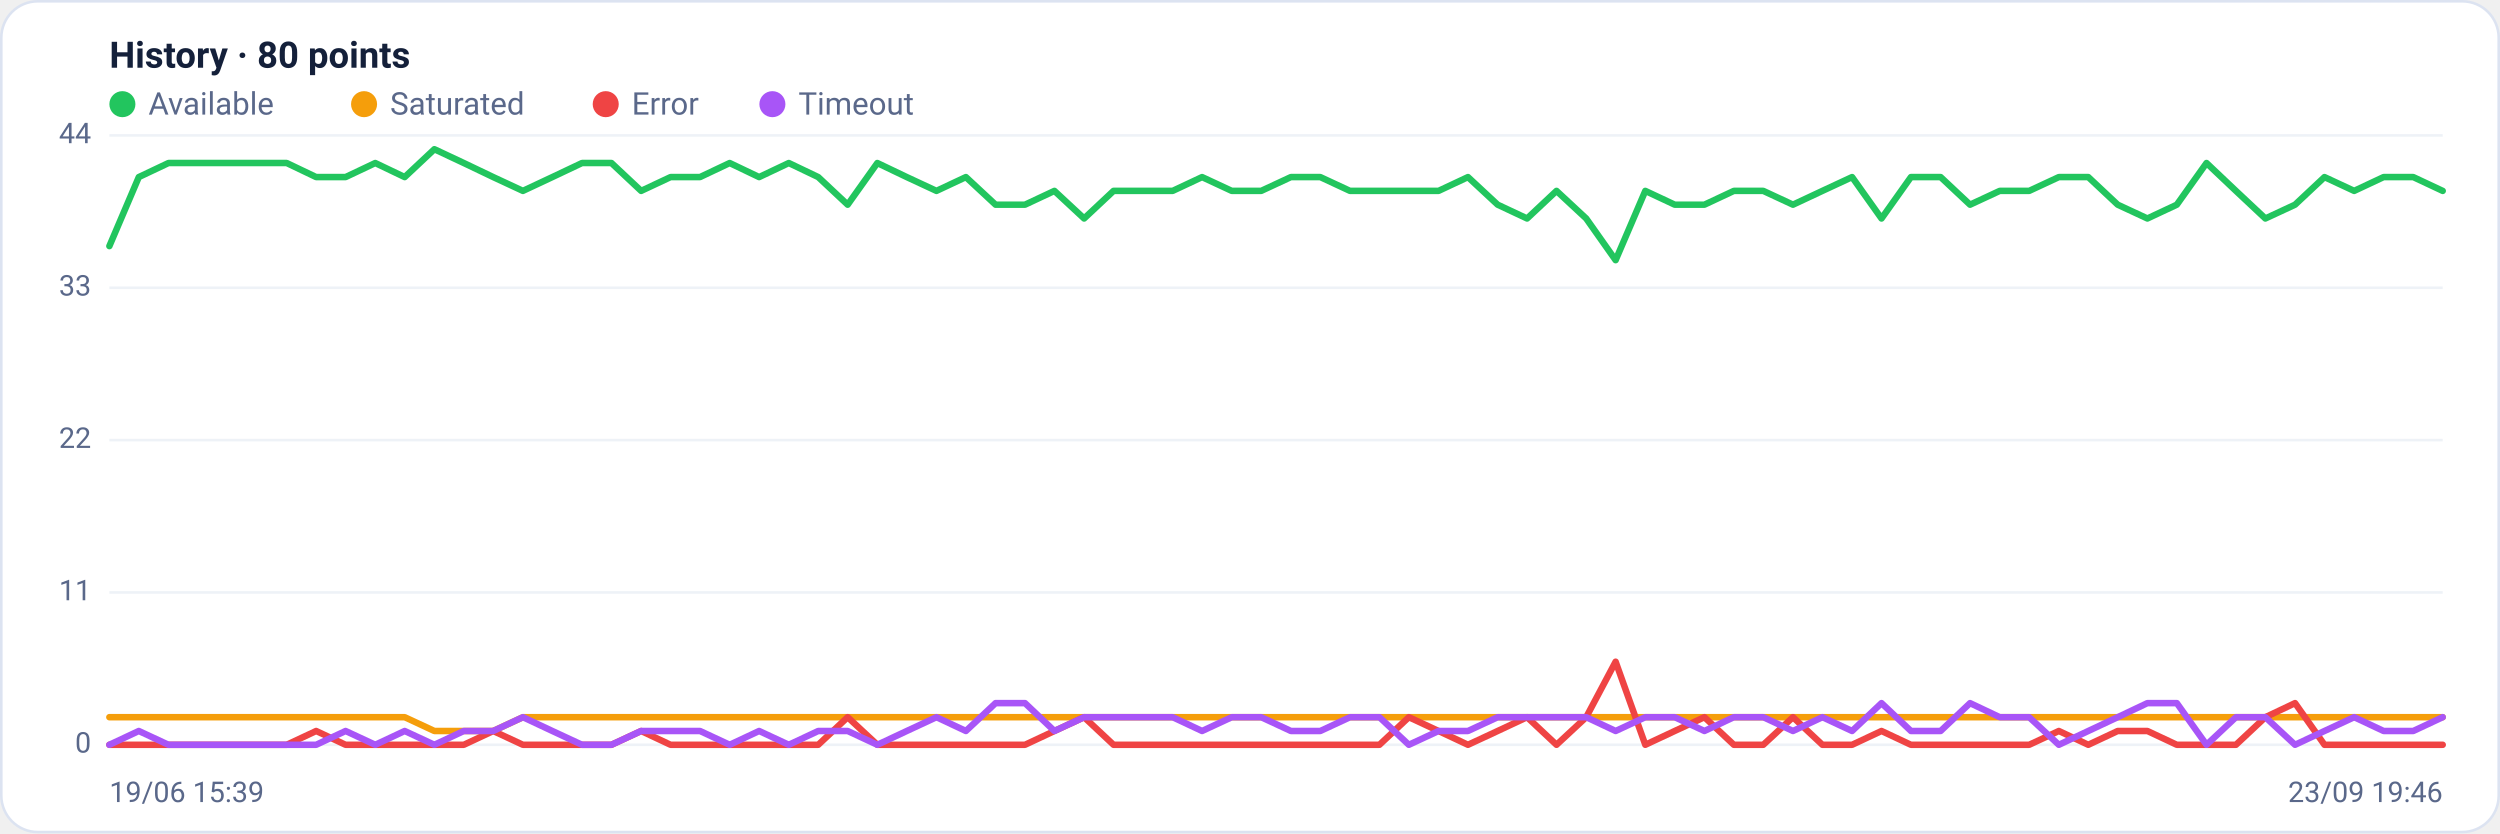
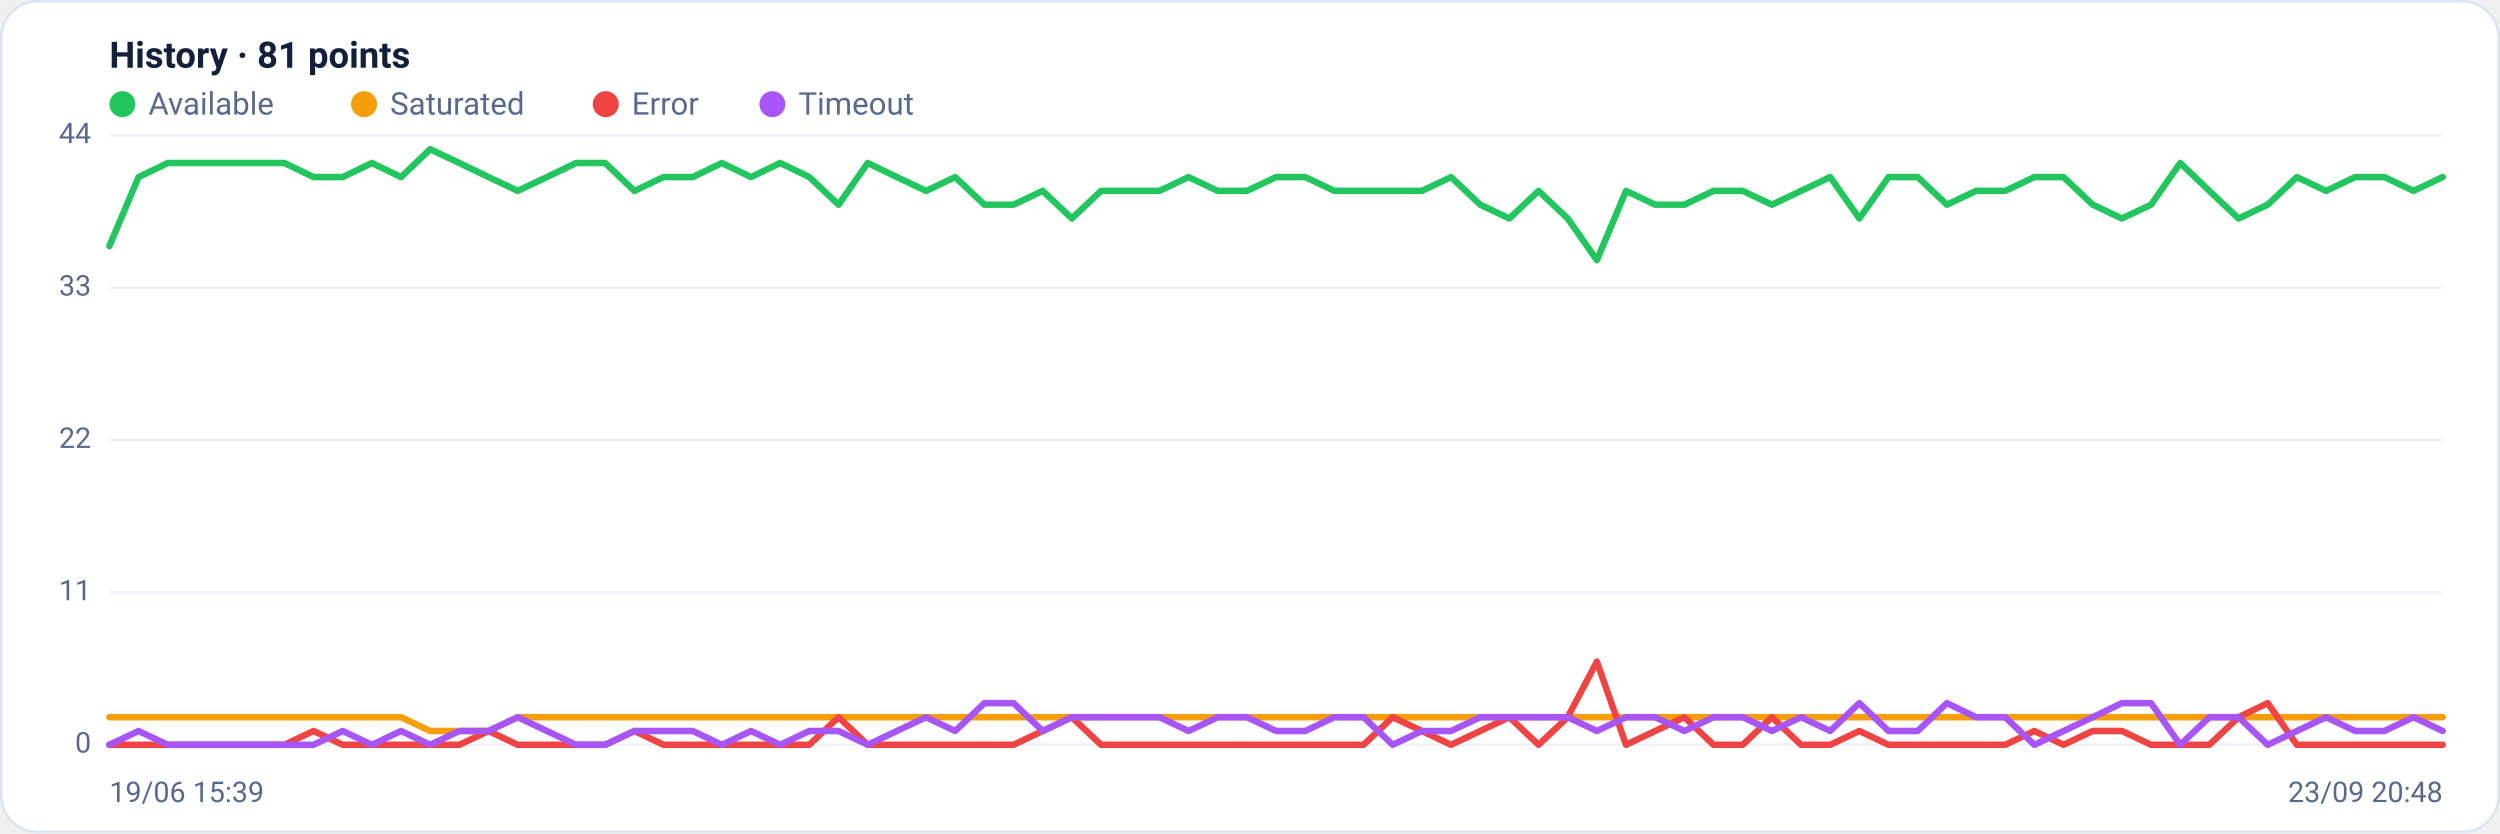
<svg xmlns="http://www.w3.org/2000/svg" viewBox="0 0 960 320" width="960" height="320" font-family="Segoe UI, system-ui, -apple-system, Roboto, Helvetica, Arial, sans-serif" role="img" aria-label="Availability history per region">
  <rect x="0.5" y="0.5" width="959" height="319" rx="14" fill="#ffffff" stroke="#dce3f1" />
-   <text x="42" y="26" font-size="14" font-weight="600" fill="#14203a">History · 80 points</text>
+   <text x="42" y="26" font-size="14" font-weight="600" fill="#14203a">History · 81 points</text>
  <circle cx="47" cy="40" r="5" fill="#22c55e" />
  <text x="57" y="44" font-size="12" fill="#5a688a">Available</text>
  <circle cx="139.8" cy="40" r="5" fill="#f59e0b" />
  <text x="149.8" y="44" font-size="12" fill="#5a688a">Saturated</text>
  <circle cx="232.6" cy="40" r="5" fill="#ef4444" />
  <text x="242.6" y="44" font-size="12" fill="#5a688a">Error</text>
  <circle cx="296.6" cy="40" r="5" fill="#a855f7" />
  <text x="306.6" y="44" font-size="12" fill="#5a688a">Timeout</text>
  <line x1="42" y1="286.0" x2="938" y2="286.0" stroke="#eef2f7" stroke-width="1" />
  <text x="35" y="289.0" text-anchor="end" font-size="11" fill="#5a688a">0</text>
  <line x1="42" y1="227.5" x2="938" y2="227.5" stroke="#eef2f7" stroke-width="1" />
  <text x="35" y="230.5" text-anchor="end" font-size="11" fill="#5a688a">11</text>
  <line x1="42" y1="169.0" x2="938" y2="169.0" stroke="#eef2f7" stroke-width="1" />
  <text x="35" y="172.0" text-anchor="end" font-size="11" fill="#5a688a">22</text>
  <line x1="42" y1="110.5" x2="938" y2="110.5" stroke="#eef2f7" stroke-width="1" />
  <text x="35" y="113.5" text-anchor="end" font-size="11" fill="#5a688a">33</text>
  <line x1="42" y1="52.0" x2="938" y2="52.0" stroke="#eef2f7" stroke-width="1" />
  <text x="35" y="55.0" text-anchor="end" font-size="11" fill="#5a688a">44</text>
-   <polyline fill="none" stroke="#22c55e" stroke-width="2.5" stroke-linejoin="round" stroke-linecap="round" points="42.0,94.5 53.3,68.0 64.7,62.6 76.0,62.6 87.4,62.6 98.7,62.6 110.1,62.6 121.4,68.0 132.7,68.0 144.1,62.6 155.4,68.0 166.8,57.3 178.1,62.6 189.4,68.0 200.8,73.3 212.1,68.0 223.5,62.6 234.8,62.6 246.2,73.3 257.5,68.0 268.8,68.0 280.2,62.6 291.5,68.0 302.9,62.6 314.2,68.0 325.5,78.6 336.9,62.6 348.2,68.0 359.6,73.3 370.9,68.0 382.3,78.6 393.6,78.6 404.9,73.3 416.3,83.9 427.6,73.3 439.0,73.3 450.3,73.3 461.6,68.0 473.0,73.3 484.3,73.3 495.7,68.0 507.0,68.0 518.4,73.3 529.7,73.3 541.0,73.3 552.4,73.3 563.7,68.0 575.1,78.6 586.4,83.9 597.7,73.3 609.1,83.9 620.4,99.9 631.8,73.3 643.1,78.6 654.5,78.6 665.8,73.3 677.1,73.3 688.5,78.6 699.8,73.3 711.2,68.0 722.5,83.9 733.8,68.0 745.2,68.0 756.5,78.6 767.9,73.3 779.2,73.3 790.6,68.0 801.9,68.0 813.2,78.6 824.6,83.9 835.9,78.6 847.3,62.6 858.6,73.3 869.9,83.9 881.3,78.6 892.6,68.0 904.0,73.3 915.3,68.0 926.7,68.0 938.0,73.3" />
-   <polyline fill="none" stroke="#f59e0b" stroke-width="2.5" stroke-linejoin="round" stroke-linecap="round" points="42.0,275.4 53.3,275.4 64.7,275.4 76.0,275.4 87.4,275.4 98.7,275.4 110.1,275.4 121.4,275.4 132.7,275.4 144.1,275.4 155.4,275.4 166.8,280.7 178.1,280.7 189.4,280.7 200.8,275.4 212.1,275.4 223.5,275.4 234.8,275.4 246.2,275.4 257.5,275.4 268.8,275.4 280.2,275.4 291.5,275.4 302.9,275.4 314.2,275.4 325.5,275.4 336.9,275.4 348.2,275.4 359.6,275.4 370.9,275.4 382.3,275.4 393.6,275.4 404.9,275.4 416.3,275.4 427.6,275.4 439.0,275.4 450.3,275.4 461.6,275.4 473.0,275.4 484.3,275.4 495.7,275.4 507.0,275.4 518.4,275.4 529.7,275.4 541.0,275.4 552.4,275.4 563.7,275.4 575.1,275.4 586.4,275.4 597.7,275.4 609.1,275.4 620.4,275.4 631.8,275.4 643.1,275.4 654.5,275.4 665.8,275.4 677.1,275.4 688.5,275.4 699.8,275.4 711.2,275.4 722.5,275.4 733.8,275.4 745.2,275.4 756.5,275.4 767.9,275.4 779.2,275.4 790.6,275.4 801.9,275.4 813.2,275.4 824.6,275.4 835.9,275.4 847.3,275.4 858.6,275.4 869.9,275.4 881.3,275.4 892.6,275.4 904.0,275.4 915.3,275.4 926.7,275.4 938.0,275.4" />
-   <polyline fill="none" stroke="#ef4444" stroke-width="2.5" stroke-linejoin="round" stroke-linecap="round" points="42.0,286.0 53.3,286.0 64.7,286.0 76.0,286.0 87.4,286.0 98.7,286.0 110.1,286.0 121.4,280.7 132.7,286.0 144.1,286.0 155.4,286.0 166.8,286.0 178.1,286.0 189.4,280.7 200.8,286.0 212.1,286.0 223.5,286.0 234.8,286.0 246.2,280.7 257.5,286.0 268.8,286.0 280.2,286.0 291.5,286.0 302.9,286.0 314.2,286.0 325.5,275.4 336.9,286.0 348.2,286.0 359.6,286.0 370.9,286.0 382.3,286.0 393.6,286.0 404.9,280.7 416.3,275.4 427.6,286.0 439.0,286.0 450.3,286.0 461.6,286.0 473.0,286.0 484.3,286.0 495.7,286.0 507.0,286.0 518.4,286.0 529.7,286.0 541.0,275.4 552.4,280.7 563.7,286.0 575.1,280.7 586.4,275.4 597.7,286.0 609.1,275.4 620.4,254.1 631.8,286.0 643.1,280.7 654.5,275.4 665.8,286.0 677.1,286.0 688.5,275.4 699.8,286.0 711.2,286.0 722.5,280.7 733.8,286.0 745.2,286.0 756.5,286.0 767.9,286.0 779.2,286.0 790.6,280.7 801.9,286.0 813.2,280.7 824.6,280.7 835.9,286.0 847.3,286.0 858.6,286.0 869.9,275.4 881.3,270.0 892.6,286.0 904.0,286.0 915.3,286.0 926.7,286.0 938.0,286.0" />
-   <polyline fill="none" stroke="#a855f7" stroke-width="2.5" stroke-linejoin="round" stroke-linecap="round" points="42.0,286.0 53.3,280.7 64.7,286.0 76.0,286.0 87.4,286.0 98.7,286.0 110.1,286.0 121.4,286.0 132.7,280.7 144.1,286.0 155.4,280.7 166.8,286.0 178.1,280.7 189.4,280.7 200.8,275.4 212.1,280.7 223.5,286.0 234.8,286.0 246.2,280.7 257.5,280.7 268.8,280.7 280.2,286.0 291.5,280.7 302.9,286.0 314.2,280.7 325.5,280.7 336.9,286.0 348.2,280.7 359.6,275.4 370.9,280.7 382.3,270.0 393.6,270.0 404.9,280.7 416.3,275.4 427.6,275.4 439.0,275.4 450.3,275.4 461.6,280.7 473.0,275.4 484.3,275.4 495.7,280.7 507.0,280.7 518.4,275.4 529.7,275.4 541.0,286.0 552.4,280.7 563.7,280.7 575.1,275.4 586.4,275.4 597.7,275.4 609.1,275.4 620.4,280.7 631.8,275.4 643.1,275.4 654.5,280.7 665.8,275.4 677.1,275.4 688.5,280.7 699.8,275.4 711.2,280.7 722.5,270.0 733.8,280.7 745.2,280.7 756.5,270.0 767.9,275.4 779.2,275.4 790.6,286.0 801.9,280.7 813.2,275.4 824.6,270.0 835.9,270.0 847.3,286.0 858.6,275.4 869.9,275.4 881.3,286.0 892.6,280.7 904.0,275.4 915.3,280.7 926.7,280.7 938.0,275.4" />
+   <polyline fill="none" stroke="#22c55e" stroke-width="2.5" stroke-linejoin="round" stroke-linecap="round" points="42.0,94.5 53.2,68.0 64.4,62.6 75.6,62.6 86.8,62.6 98.0,62.6 109.2,62.6 120.4,68.0 131.6,68.0 142.8,62.6 154.0,68.0 165.2,57.3 176.4,62.6 187.6,68.0 198.8,73.3 210.0,68.0 221.2,62.6 232.4,62.6 243.6,73.3 254.8,68.0 266.0,68.0 277.2,62.6 288.4,68.0 299.6,62.6 310.8,68.0 322.0,78.6 333.2,62.6 344.4,68.0 355.6,73.3 366.8,68.0 378.0,78.6 389.2,78.6 400.4,73.3 411.6,83.9 422.8,73.3 434.0,73.3 445.2,73.3 456.4,68.0 467.6,73.3 478.8,73.3 490.0,68.0 501.2,68.0 512.4,73.3 523.6,73.3 534.8,73.3 546.0,73.3 557.2,68.0 568.4,78.6 579.6,83.9 590.8,73.3 602.0,83.9 613.2,99.9 624.4,73.3 635.6,78.6 646.8,78.6 658.0,73.3 669.2,73.3 680.4,78.6 691.6,73.3 702.8,68.0 714.0,83.9 725.2,68.0 736.4,68.0 747.6,78.6 758.8,73.3 770.0,73.3 781.2,68.0 792.4,68.0 803.6,78.6 814.8,83.9 826.0,78.6 837.2,62.6 848.4,73.3 859.6,83.9 870.8,78.6 882.0,68.0 893.2,73.3 904.4,68.0 915.6,68.0 926.8,73.3 938.0,68.0" />
+   <polyline fill="none" stroke="#f59e0b" stroke-width="2.5" stroke-linejoin="round" stroke-linecap="round" points="42.0,275.4 53.2,275.4 64.4,275.4 75.6,275.4 86.8,275.4 98.0,275.4 109.2,275.4 120.4,275.4 131.6,275.4 142.8,275.4 154.0,275.4 165.2,280.7 176.4,280.7 187.6,280.7 198.8,275.4 210.0,275.4 221.2,275.4 232.4,275.4 243.6,275.4 254.8,275.4 266.0,275.4 277.2,275.4 288.4,275.4 299.6,275.4 310.8,275.4 322.0,275.4 333.2,275.4 344.4,275.4 355.6,275.4 366.8,275.4 378.0,275.4 389.2,275.4 400.4,275.4 411.6,275.4 422.8,275.4 434.0,275.4 445.2,275.4 456.4,275.4 467.6,275.4 478.8,275.4 490.0,275.4 501.2,275.4 512.4,275.4 523.6,275.4 534.8,275.4 546.0,275.4 557.2,275.4 568.4,275.4 579.6,275.4 590.8,275.4 602.0,275.4 613.2,275.4 624.4,275.4 635.6,275.4 646.8,275.4 658.0,275.4 669.2,275.4 680.4,275.4 691.6,275.4 702.8,275.4 714.0,275.4 725.2,275.4 736.4,275.4 747.6,275.4 758.8,275.4 770.0,275.4 781.2,275.4 792.4,275.4 803.6,275.4 814.8,275.4 826.0,275.4 837.2,275.4 848.4,275.4 859.6,275.4 870.8,275.4 882.0,275.4 893.2,275.4 904.4,275.4 915.6,275.4 926.8,275.4 938.0,275.4" />
+   <polyline fill="none" stroke="#ef4444" stroke-width="2.5" stroke-linejoin="round" stroke-linecap="round" points="42.0,286.0 53.2,286.0 64.4,286.0 75.6,286.0 86.8,286.0 98.0,286.0 109.2,286.0 120.4,280.7 131.6,286.0 142.8,286.0 154.0,286.0 165.2,286.0 176.4,286.0 187.6,280.7 198.8,286.0 210.0,286.0 221.2,286.0 232.4,286.0 243.6,280.7 254.8,286.0 266.0,286.0 277.2,286.0 288.4,286.0 299.6,286.0 310.8,286.0 322.0,275.4 333.2,286.0 344.4,286.0 355.6,286.0 366.8,286.0 378.0,286.0 389.2,286.0 400.4,280.7 411.6,275.4 422.8,286.0 434.0,286.0 445.2,286.0 456.4,286.0 467.6,286.0 478.8,286.0 490.0,286.0 501.2,286.0 512.4,286.0 523.6,286.0 534.8,275.4 546.0,280.7 557.2,286.0 568.4,280.7 579.6,275.4 590.8,286.0 602.0,275.4 613.2,254.1 624.4,286.0 635.6,280.7 646.8,275.4 658.0,286.0 669.2,286.0 680.4,275.4 691.6,286.0 702.8,286.0 714.0,280.7 725.2,286.0 736.4,286.0 747.6,286.0 758.8,286.0 770.0,286.0 781.2,280.7 792.4,286.0 803.6,280.7 814.8,280.7 826.0,286.0 837.2,286.0 848.4,286.0 859.6,275.4 870.8,270.0 882.0,286.0 893.2,286.0 904.4,286.0 915.6,286.0 926.8,286.0 938.0,286.0" />
+   <polyline fill="none" stroke="#a855f7" stroke-width="2.5" stroke-linejoin="round" stroke-linecap="round" points="42.0,286.0 53.2,280.7 64.4,286.0 75.6,286.0 86.8,286.0 98.0,286.0 109.2,286.0 120.4,286.0 131.6,280.7 142.8,286.0 154.0,280.7 165.2,286.0 176.4,280.7 187.6,280.7 198.8,275.4 210.0,280.7 221.2,286.0 232.4,286.0 243.6,280.7 254.8,280.7 266.0,280.7 277.2,286.0 288.4,280.7 299.6,286.0 310.8,280.7 322.0,280.7 333.2,286.0 344.4,280.7 355.6,275.4 366.8,280.7 378.0,270.0 389.2,270.0 400.4,280.7 411.6,275.4 422.8,275.4 434.0,275.4 445.2,275.4 456.4,280.7 467.6,275.4 478.8,275.4 490.0,280.7 501.2,280.7 512.4,275.4 523.6,275.4 534.8,286.0 546.0,280.7 557.2,280.7 568.4,275.4 579.6,275.4 590.8,275.4 602.0,275.4 613.2,280.7 624.4,275.4 635.6,275.4 646.8,280.7 658.0,275.4 669.2,275.4 680.4,280.7 691.6,275.4 702.8,280.7 714.0,270.0 725.2,280.7 736.4,280.7 747.6,270.0 758.8,275.4 770.0,275.4 781.2,286.0 792.4,280.7 803.6,275.4 814.8,270.0 826.0,270.0 837.2,286.0 848.4,275.4 859.6,275.4 870.8,286.0 882.0,280.7 893.2,275.4 904.4,280.7 915.6,280.7 926.8,275.4 938.0,280.7" />
  <text x="42" y="308" font-size="11" fill="#5a688a">19/06 15:39</text>
-   <text x="938" y="308" text-anchor="end" font-size="11" fill="#5a688a">23/09 19:46</text>
+   <text x="938" y="308" text-anchor="end" font-size="11" fill="#5a688a">23/09 20:48</text>
</svg>
